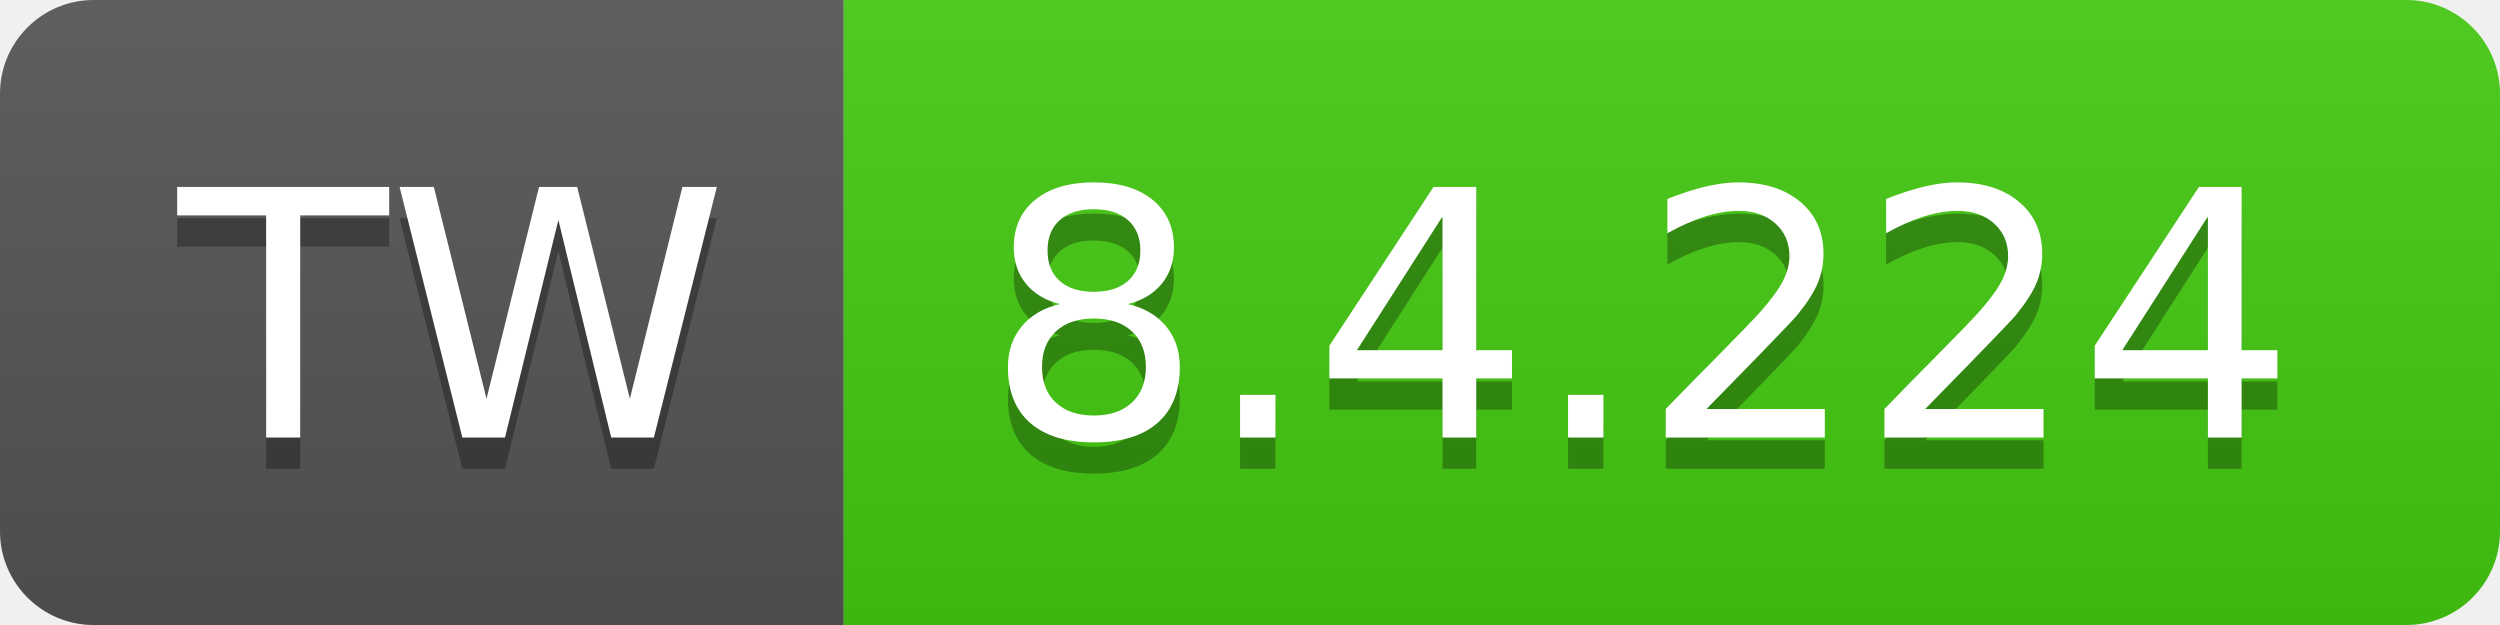
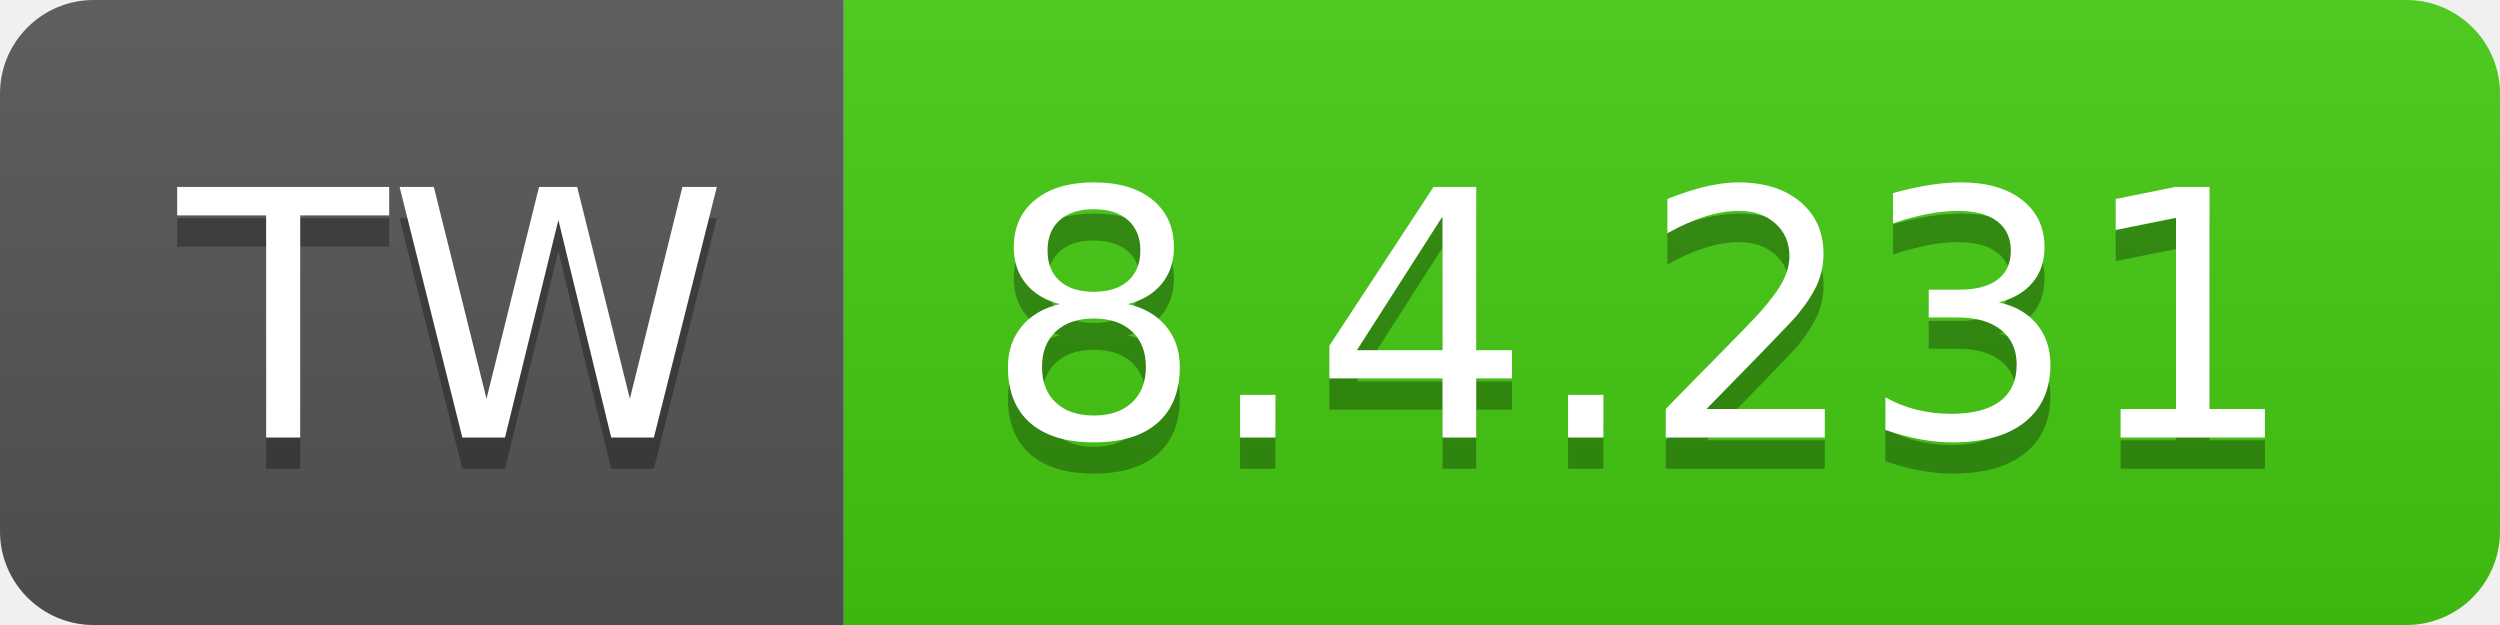
- <svg xmlns="http://www.w3.org/2000/svg" width="80" height="20" role="img" aria-label="TW: 8.4.224">
+ <svg xmlns="http://www.w3.org/2000/svg" width="80" height="20" role="img" aria-label="TW: 8.4.231">
  <linearGradient id="s" x2="0" y2="100%">
    <stop offset="0" stop-color="#bbb" stop-opacity=".1" />
    <stop offset="1" stop-opacity=".1" />
  </linearGradient>
  <clipPath id="r">
    <rect width="80" height="20" rx="3" fill="#fff" />
  </clipPath>
  <g clip-path="url(#r)">
    <rect width="27" height="20" fill="#555" />
    <rect x="27" width="53" height="20" fill="#4c1" />
    <rect width="80" height="20" fill="url(#s)" />
  </g>
  <g fill="#fff" text-anchor="middle" font-family="Verdana,Geneva,DejaVu Sans,sans-serif" text-rendering="geometricPrecision" font-size="110">
    <text aria-hidden="true" x="145" y="150" fill="#010101" fill-opacity=".3" transform="scale(.1)" textLength="170">TW</text>
    <text x="145" y="140" transform="scale(.1)" fill="#fff" textLength="170">TW</text>
-     <text aria-hidden="true" x="525" y="150" fill="#010101" fill-opacity=".3" transform="scale(.1)" textLength="430">8.4.224</text>
-     <text x="525" y="140" transform="scale(.1)" fill="#fff" textLength="430">8.4.224</text>
+     <text aria-hidden="true" x="525" y="150" fill="#010101" fill-opacity=".3" transform="scale(.1)" textLength="430">8.4.231</text>
+     <text x="525" y="140" transform="scale(.1)" fill="#fff" textLength="430">8.4.231</text>
  </g>
</svg>
